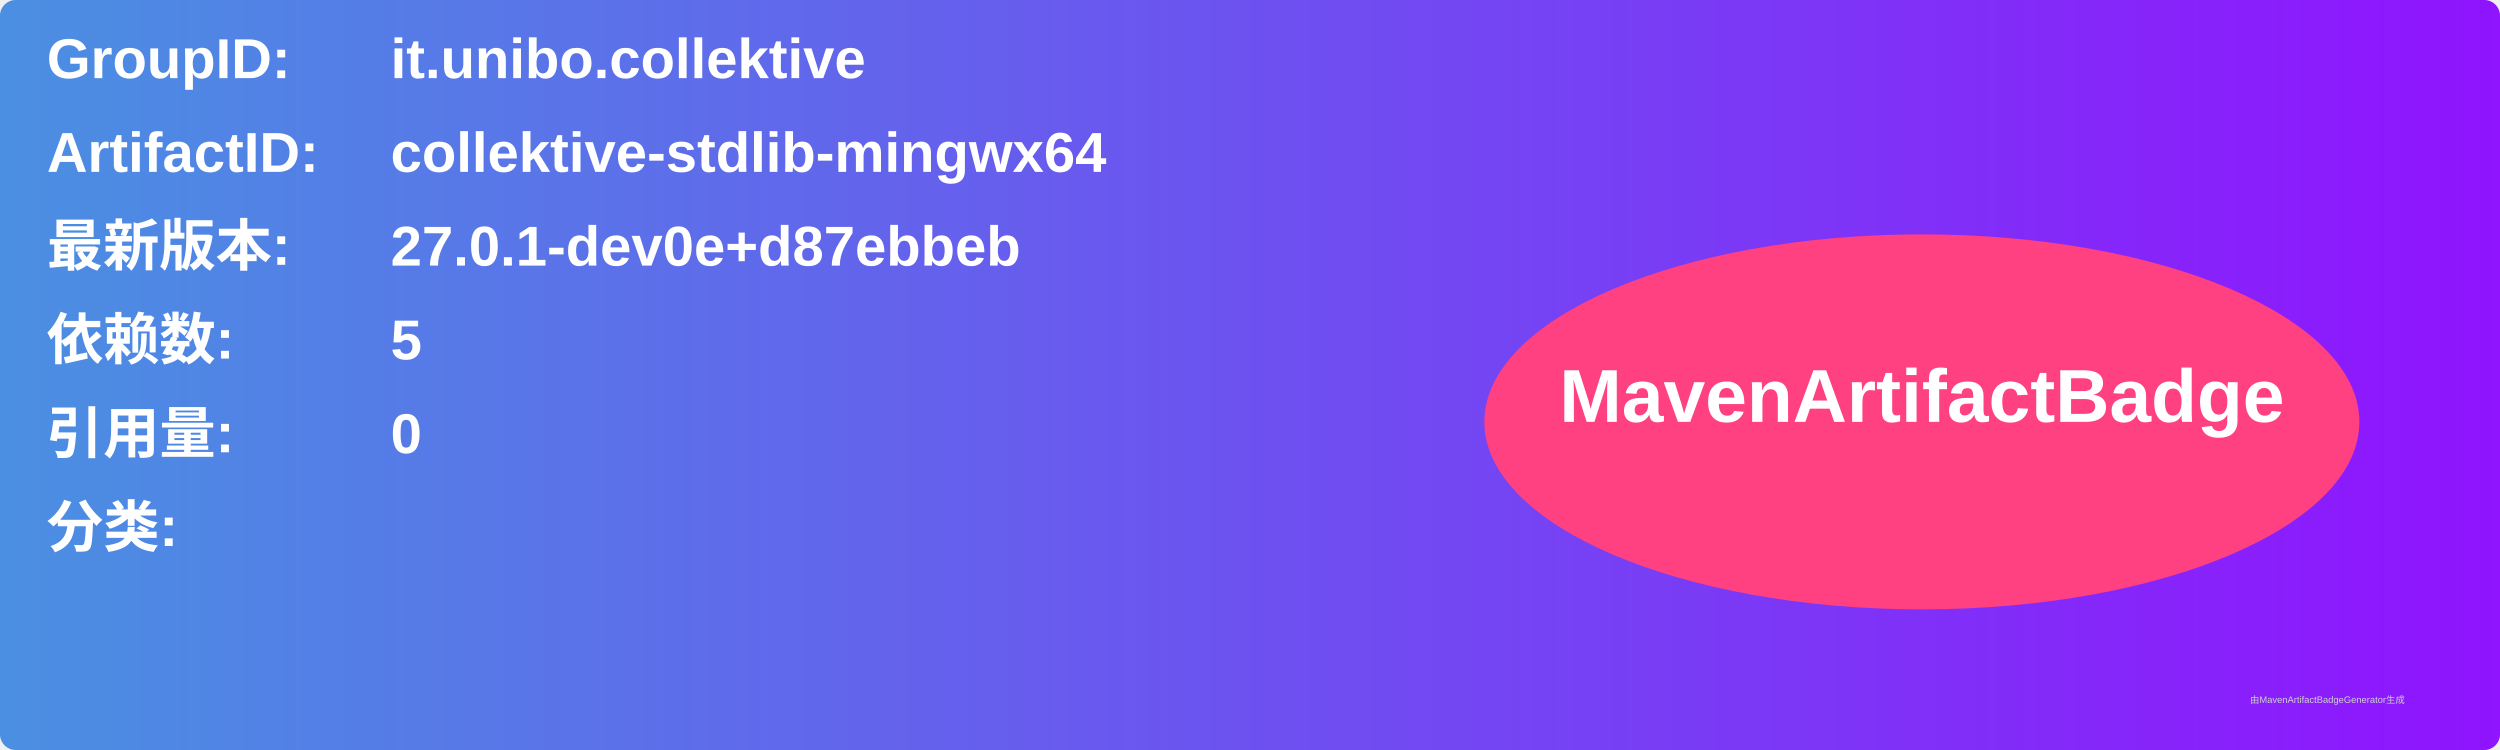
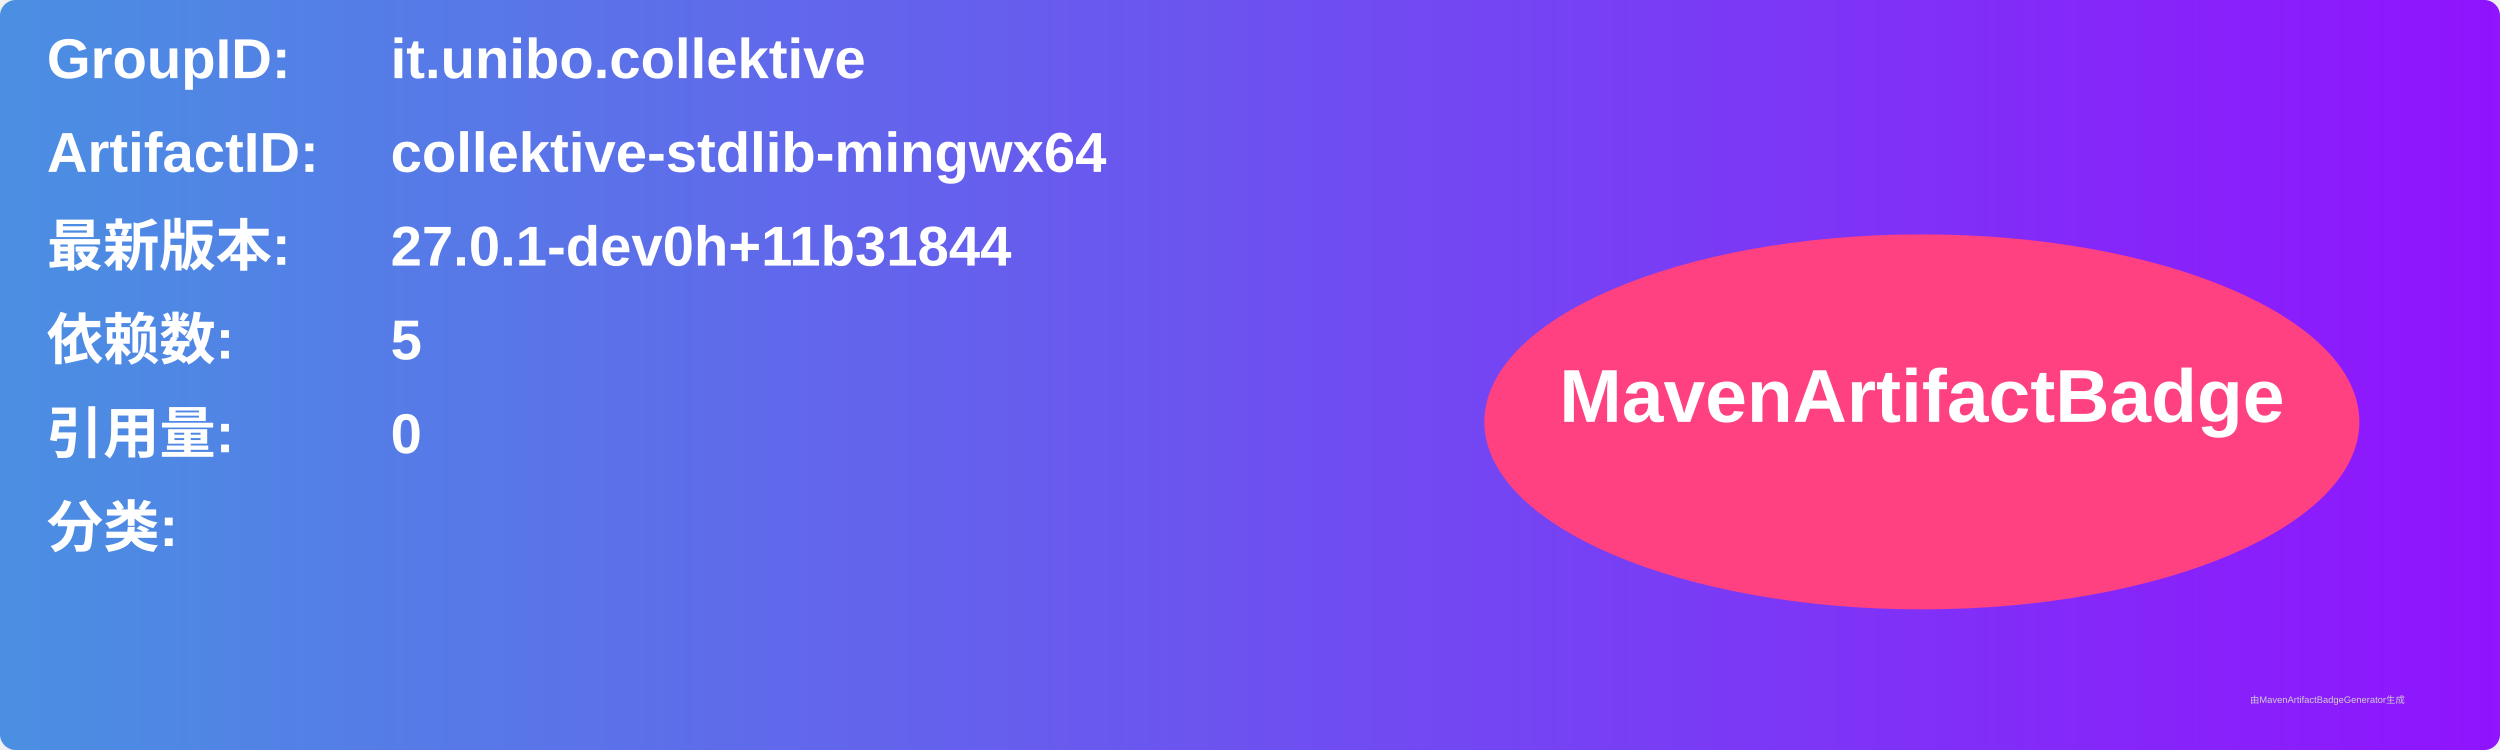
<svg xmlns="http://www.w3.org/2000/svg" width="800" height="240" viewBox="0 0 800 240">
  <linearGradient id="grad" x1="0%" y1="0%" x2="100%" y2="0%">
    <stop offset="0%" stop-color="#4a90e2" />
    <stop offset="100%" stop-color="#9013fe" />
  </linearGradient>
  <rect width="100%" height="100%" rx="5" ry="5" fill="url(#grad)" />
  <g transform="translate(15, 15)">
    <text x="0" y="10" font-family="Arial" font-size="18" fill="white" font-weight="bold" width="260">GroupID:</text>
    <text x="110" y="10" font-family="Arial" font-size="18" fill="white" font-weight="bold" width="460">it.unibo.collektive</text>
    <text x="0" y="40" font-family="Arial" font-size="18" fill="white" font-weight="bold" width="260">ArtifactID:</text>
    <text x="110" y="40" font-family="Arial" font-size="18" fill="white" font-weight="bold" width="460">collektive-stdlib-mingwx64</text>
    <text x="0" y="70" font-family="Arial" font-size="18" fill="white" font-weight="bold">最新版本:</text>
    <text x="110" y="70" font-family="Arial" font-size="18" fill="white" font-weight="bold">
-       <tspan font-weight="bold">27.0.1-dev0e+d87ebbeb</tspan>
+       <tspan font-weight="bold">27.0.1-dev0h+11b31844</tspan>
    </text>
    <text x="0" y="100" font-family="Arial" font-size="18" fill="white" font-weight="bold">依赖数: </text>
    <text x="110" y="100" font-family="Arial" font-size="18" fill="white">
      <tspan font-weight="bold">5</tspan>
    </text>
    <text x="0" y="130" font-family="Arial" font-size="18" fill="white" font-weight="bold">引用量: </text>
    <text x="110" y="130" font-family="Arial" font-size="18" fill="white">
      <tspan font-weight="bold">0</tspan>
    </text>
    <text x="0" y="160" font-family="Arial" font-size="18" fill="white" font-weight="bold">分类:</text>
    <text x="10" y="190" font-family="Arial" font-size="10" fill="white">
      <tspan font-weight="bold" />
    </text>
    <ellipse cx="600" cy="120" rx="140" ry="60" fill="#ff4081" />
    <text x="600" y="120" text-anchor="middle" font-family="Arial" font-size="24" fill="white" font-weight="bold">MavenArtifactBadge</text>
  </g>
  <text x="720" y="225" font-family="Arial" font-size="3" fill="#d0d0d0">由MavenArtifactBadgeGenerator生成</text>
</svg>
